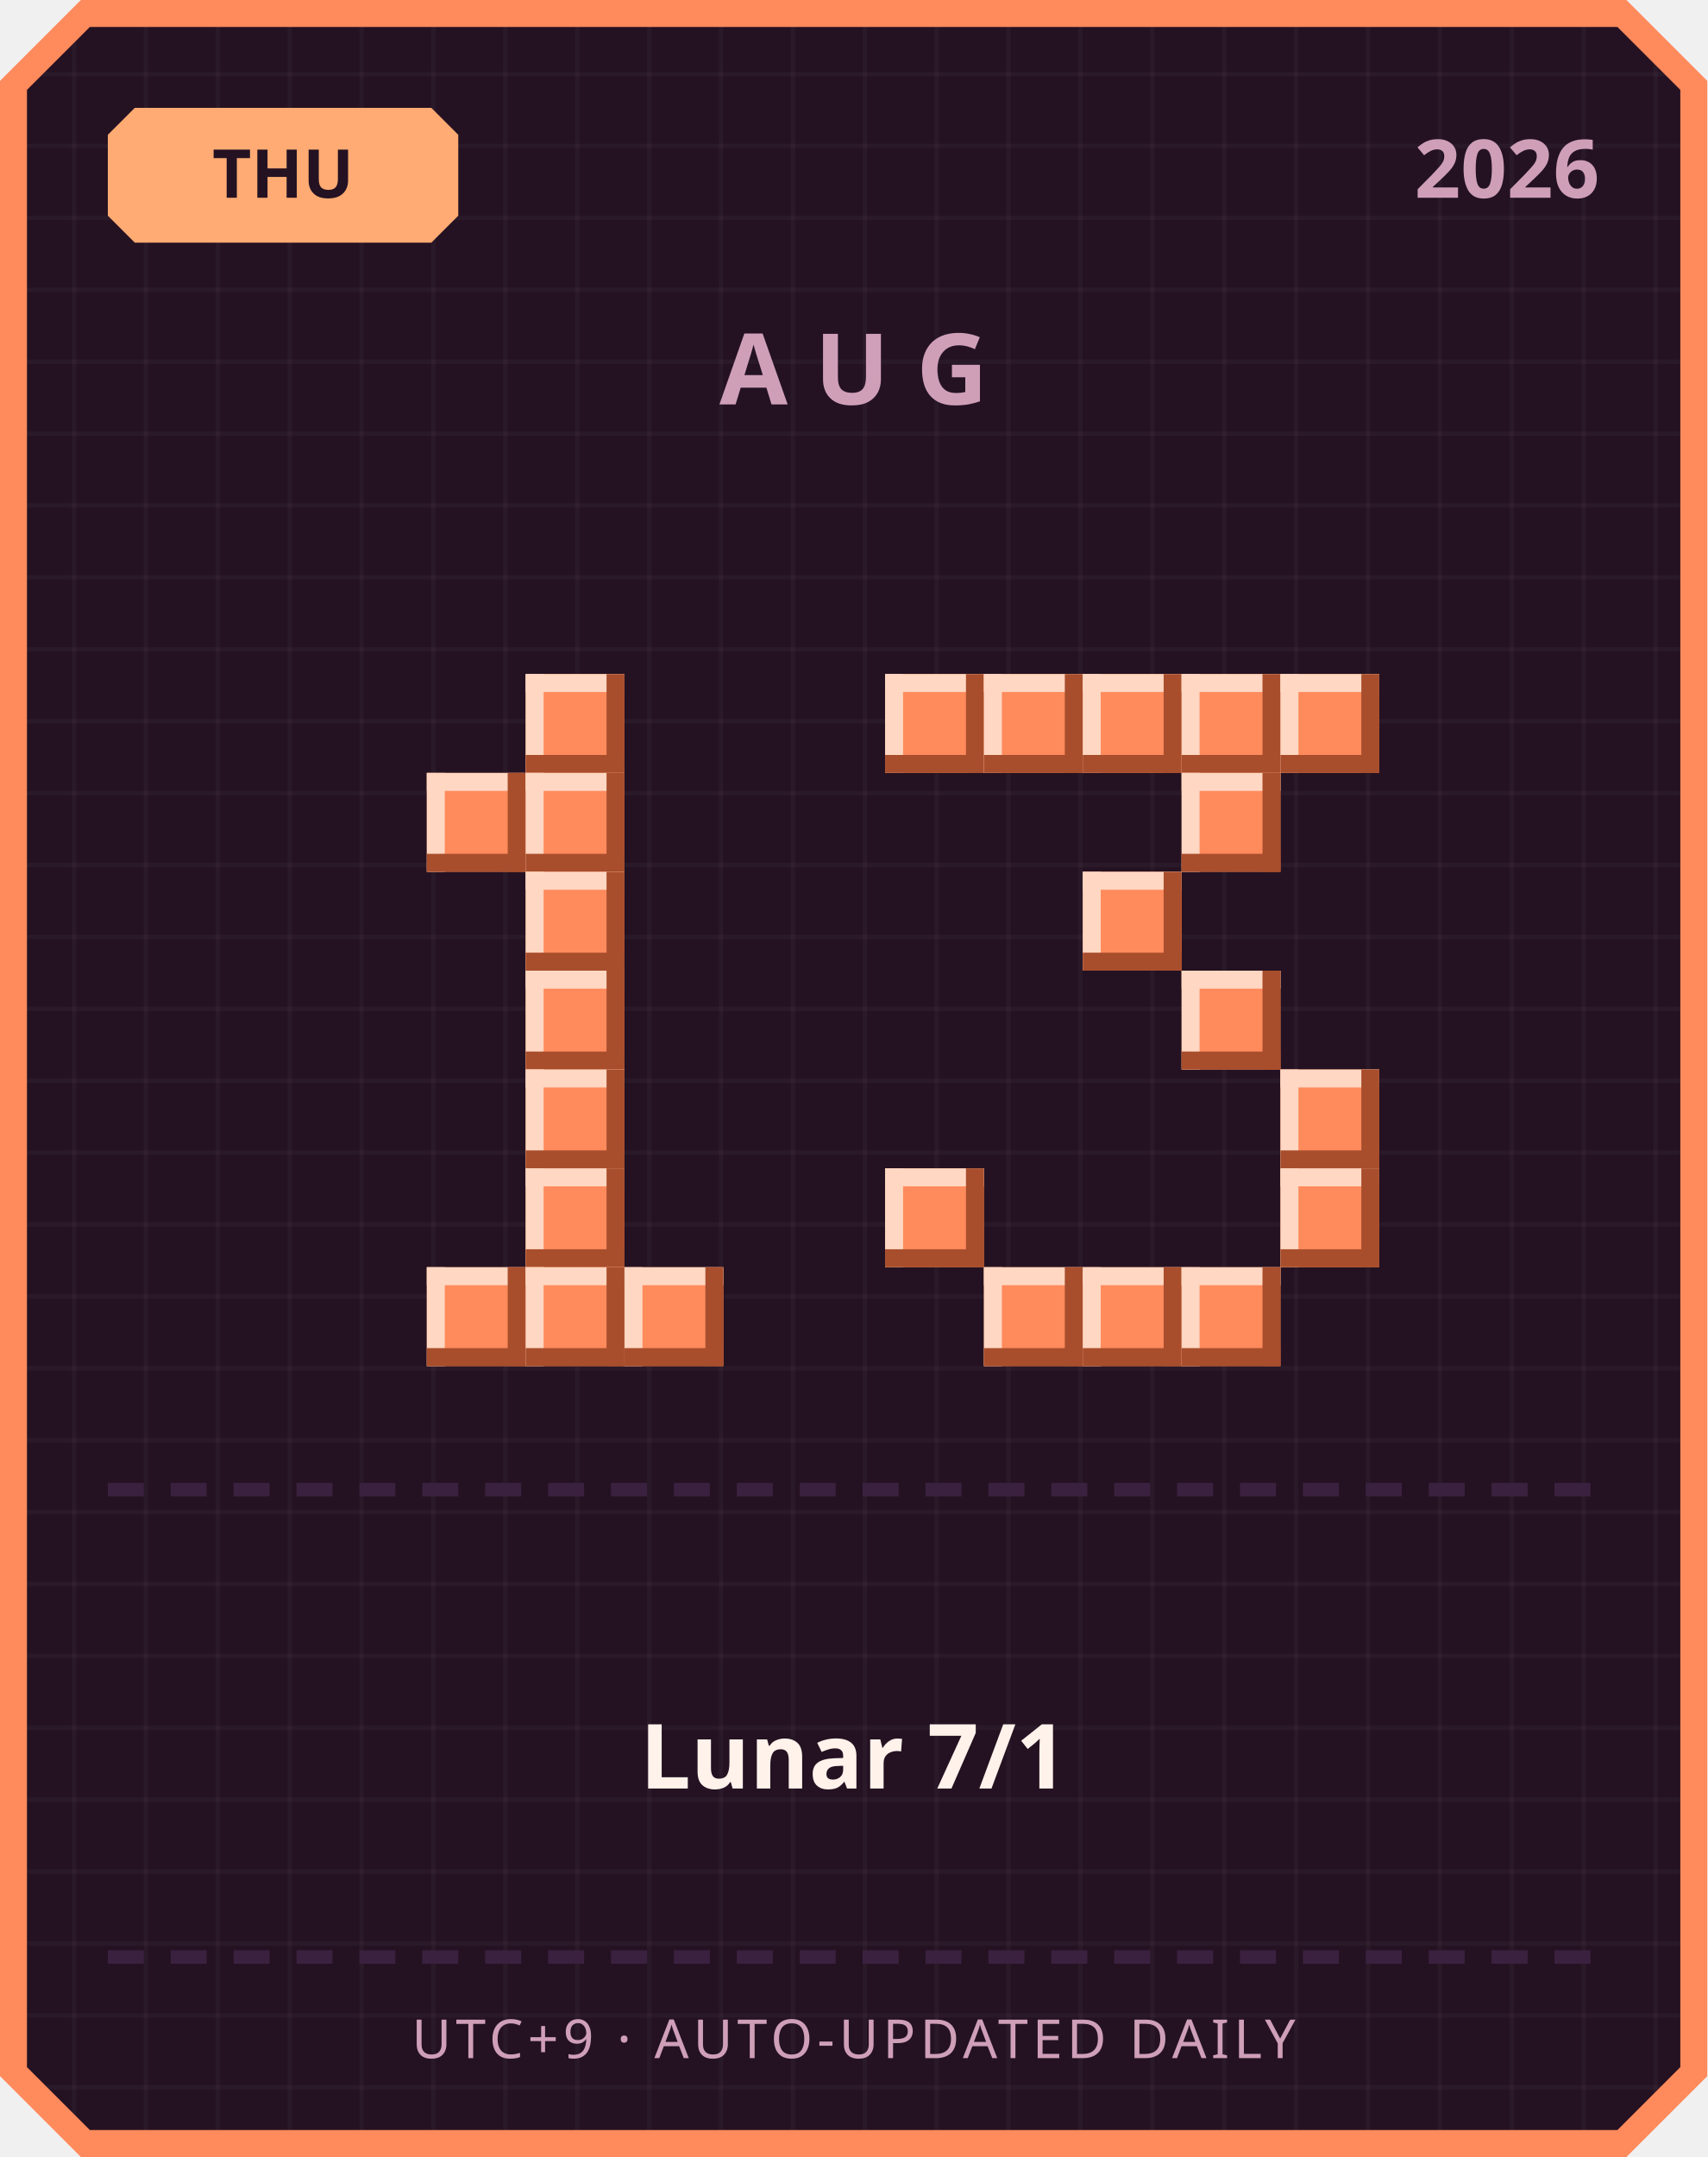
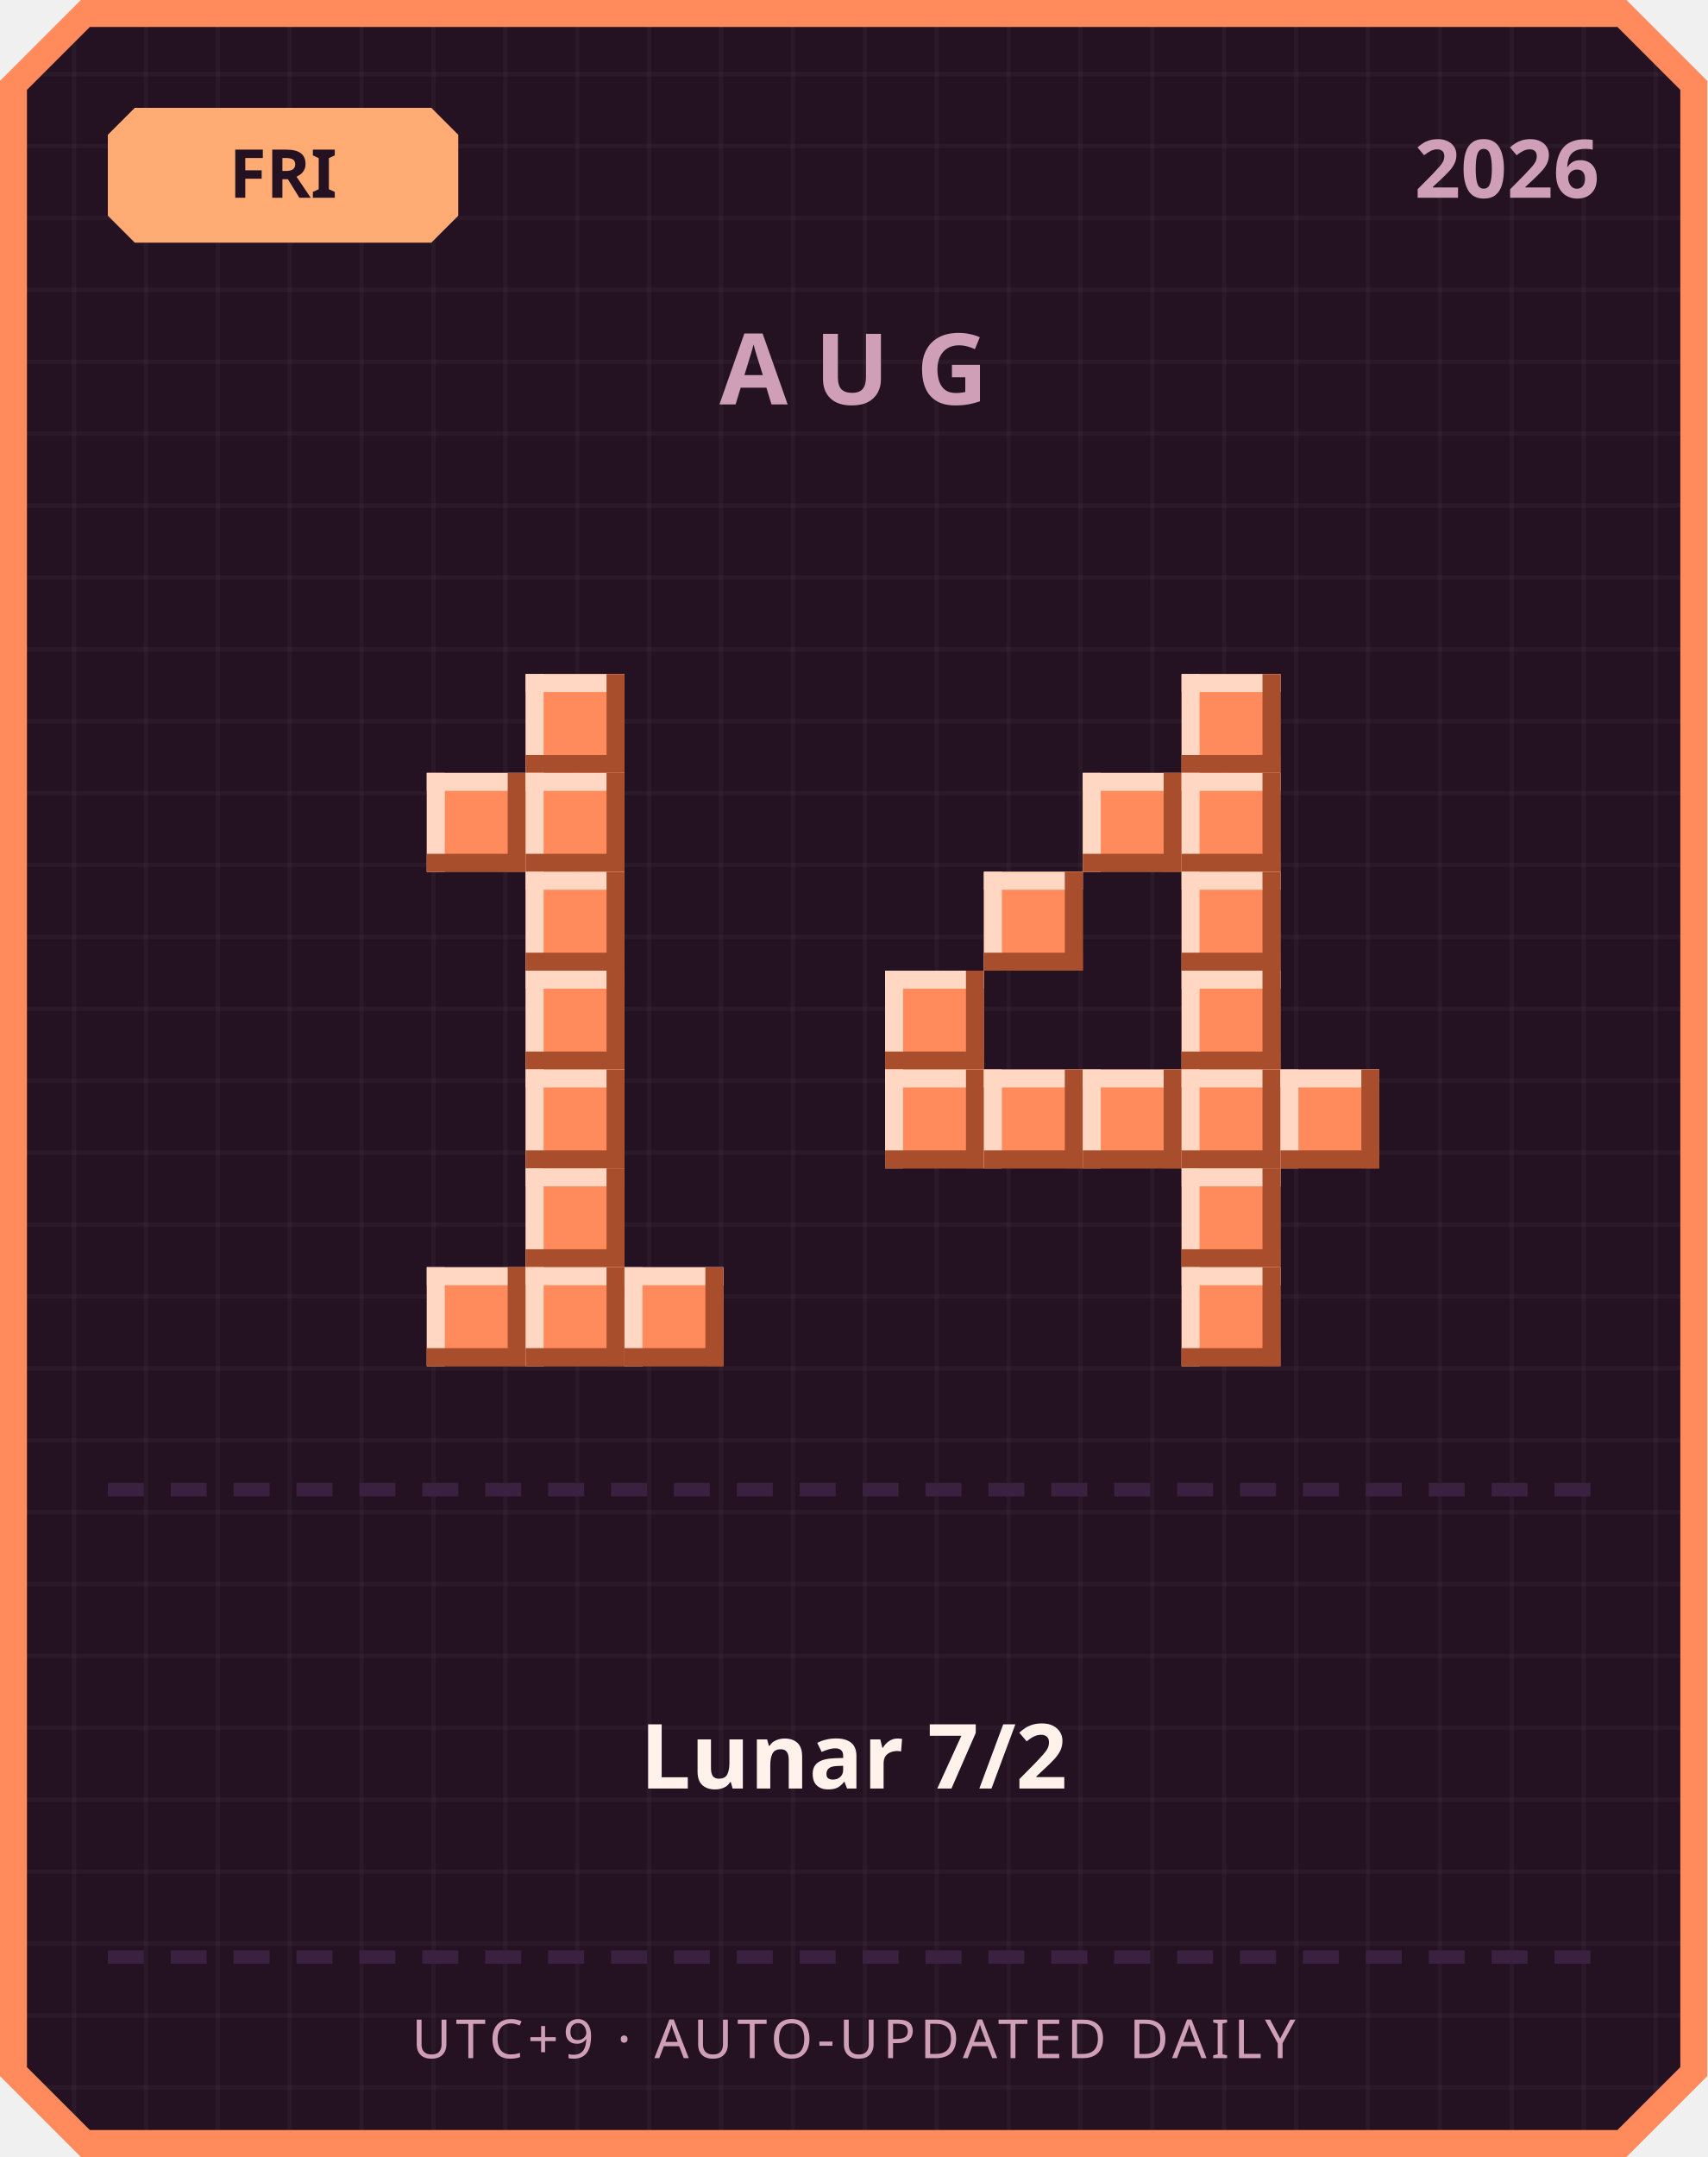
<svg xmlns="http://www.w3.org/2000/svg" width="380" height="480" viewBox="0 0 380 480">
  <defs>
    <pattern id="grid" width="16" height="16" patternUnits="userSpaceOnUse">
      <rect width="16" height="16" fill="#241222" />
      <rect width="1" height="16" fill="#ffffff" opacity="0.03" />
      <rect width="16" height="1" fill="#ffffff" opacity="0.03" />
    </pattern>
  </defs>
  <path d="M 18,0 L 362,0 L 380,18 L 380,462 L 362,480 L 18,480 L 0,462 L 0,18 Z" fill="#ff8a5c" />
  <path d="M 20,6 L 360,6 L 374,20 L 374,460 L 360,474 L 20,474 L 6,460 L 6,20 Z" fill="url(#grid)" />
  <path d="M 30,24 L 96,24 L 102,30 L 102,48 L 96,54 L 30,54 L 24,48 L 24,30 Z" fill="#ffab73" />
-   <text x="63" y="44" text-anchor="middle" font-family="'Segoe UI', sans-serif" font-size="15" font-weight="700" fill="#241222">THU</text>
+   <text x="63" y="44" text-anchor="middle" font-family="'Segoe UI', sans-serif" font-size="15" font-weight="700" fill="#241222">FRI</text>
  <text x="356" y="44" text-anchor="end" font-family="'Segoe UI', sans-serif" font-size="18" font-weight="700" fill="#cf9fb8">2026</text>
  <text x="190" y="90" text-anchor="middle" font-family="'Segoe UI', sans-serif" font-size="22" font-weight="700" letter-spacing="6" fill="#cf9fb8">AUG</text>
  <rect x="117" y="150" width="22" height="22" fill="#ff8a5c" />
  <rect x="117" y="150" width="22" height="4" fill="#ffd7c2" />
  <rect x="117" y="150" width="4" height="22" fill="#ffd7c2" />
  <rect x="117" y="168" width="22" height="4" fill="#a84e2c" />
  <rect x="135" y="150" width="4" height="22" fill="#a84e2c" />
  <rect x="95" y="172" width="22" height="22" fill="#ff8a5c" />
  <rect x="95" y="172" width="22" height="4" fill="#ffd7c2" />
  <rect x="95" y="172" width="4" height="22" fill="#ffd7c2" />
  <rect x="95" y="190" width="22" height="4" fill="#a84e2c" />
  <rect x="113" y="172" width="4" height="22" fill="#a84e2c" />
  <rect x="117" y="172" width="22" height="22" fill="#ff8a5c" />
  <rect x="117" y="172" width="22" height="4" fill="#ffd7c2" />
  <rect x="117" y="172" width="4" height="22" fill="#ffd7c2" />
  <rect x="117" y="190" width="22" height="4" fill="#a84e2c" />
  <rect x="135" y="172" width="4" height="22" fill="#a84e2c" />
  <rect x="117" y="194" width="22" height="22" fill="#ff8a5c" />
  <rect x="117" y="194" width="22" height="4" fill="#ffd7c2" />
  <rect x="117" y="194" width="4" height="22" fill="#ffd7c2" />
  <rect x="117" y="212" width="22" height="4" fill="#a84e2c" />
  <rect x="135" y="194" width="4" height="22" fill="#a84e2c" />
  <rect x="117" y="216" width="22" height="22" fill="#ff8a5c" />
  <rect x="117" y="216" width="22" height="4" fill="#ffd7c2" />
  <rect x="117" y="216" width="4" height="22" fill="#ffd7c2" />
  <rect x="117" y="234" width="22" height="4" fill="#a84e2c" />
  <rect x="135" y="216" width="4" height="22" fill="#a84e2c" />
  <rect x="117" y="238" width="22" height="22" fill="#ff8a5c" />
  <rect x="117" y="238" width="22" height="4" fill="#ffd7c2" />
  <rect x="117" y="238" width="4" height="22" fill="#ffd7c2" />
  <rect x="117" y="256" width="22" height="4" fill="#a84e2c" />
  <rect x="135" y="238" width="4" height="22" fill="#a84e2c" />
  <rect x="117" y="260" width="22" height="22" fill="#ff8a5c" />
  <rect x="117" y="260" width="22" height="4" fill="#ffd7c2" />
  <rect x="117" y="260" width="4" height="22" fill="#ffd7c2" />
  <rect x="117" y="278" width="22" height="4" fill="#a84e2c" />
  <rect x="135" y="260" width="4" height="22" fill="#a84e2c" />
  <rect x="95" y="282" width="22" height="22" fill="#ff8a5c" />
  <rect x="95" y="282" width="22" height="4" fill="#ffd7c2" />
  <rect x="95" y="282" width="4" height="22" fill="#ffd7c2" />
  <rect x="95" y="300" width="22" height="4" fill="#a84e2c" />
  <rect x="113" y="282" width="4" height="22" fill="#a84e2c" />
  <rect x="117" y="282" width="22" height="22" fill="#ff8a5c" />
  <rect x="117" y="282" width="22" height="4" fill="#ffd7c2" />
  <rect x="117" y="282" width="4" height="22" fill="#ffd7c2" />
  <rect x="117" y="300" width="22" height="4" fill="#a84e2c" />
  <rect x="135" y="282" width="4" height="22" fill="#a84e2c" />
  <rect x="139" y="282" width="22" height="22" fill="#ff8a5c" />
  <rect x="139" y="282" width="22" height="4" fill="#ffd7c2" />
  <rect x="139" y="282" width="4" height="22" fill="#ffd7c2" />
  <rect x="139" y="300" width="22" height="4" fill="#a84e2c" />
  <rect x="157" y="282" width="4" height="22" fill="#a84e2c" />
-   <rect x="197" y="150" width="22" height="22" fill="#ff8a5c" />
-   <rect x="197" y="150" width="22" height="4" fill="#ffd7c2" />
-   <rect x="197" y="150" width="4" height="22" fill="#ffd7c2" />
-   <rect x="197" y="168" width="22" height="4" fill="#a84e2c" />
-   <rect x="215" y="150" width="4" height="22" fill="#a84e2c" />
-   <rect x="219" y="150" width="22" height="22" fill="#ff8a5c" />
-   <rect x="219" y="150" width="22" height="4" fill="#ffd7c2" />
-   <rect x="219" y="150" width="4" height="22" fill="#ffd7c2" />
-   <rect x="219" y="168" width="22" height="4" fill="#a84e2c" />
-   <rect x="237" y="150" width="4" height="22" fill="#a84e2c" />
-   <rect x="241" y="150" width="22" height="22" fill="#ff8a5c" />
-   <rect x="241" y="150" width="22" height="4" fill="#ffd7c2" />
-   <rect x="241" y="150" width="4" height="22" fill="#ffd7c2" />
-   <rect x="241" y="168" width="22" height="4" fill="#a84e2c" />
-   <rect x="259" y="150" width="4" height="22" fill="#a84e2c" />
  <rect x="263" y="150" width="22" height="22" fill="#ff8a5c" />
  <rect x="263" y="150" width="22" height="4" fill="#ffd7c2" />
  <rect x="263" y="150" width="4" height="22" fill="#ffd7c2" />
  <rect x="263" y="168" width="22" height="4" fill="#a84e2c" />
  <rect x="281" y="150" width="4" height="22" fill="#a84e2c" />
-   <rect x="285" y="150" width="22" height="22" fill="#ff8a5c" />
-   <rect x="285" y="150" width="22" height="4" fill="#ffd7c2" />
-   <rect x="285" y="150" width="4" height="22" fill="#ffd7c2" />
-   <rect x="285" y="168" width="22" height="4" fill="#a84e2c" />
-   <rect x="303" y="150" width="4" height="22" fill="#a84e2c" />
+   <rect x="241" y="172" width="22" height="22" fill="#ff8a5c" />
+   <rect x="241" y="172" width="22" height="4" fill="#ffd7c2" />
+   <rect x="241" y="172" width="4" height="22" fill="#ffd7c2" />
+   <rect x="241" y="190" width="22" height="4" fill="#a84e2c" />
+   <rect x="259" y="172" width="4" height="22" fill="#a84e2c" />
  <rect x="263" y="172" width="22" height="22" fill="#ff8a5c" />
  <rect x="263" y="172" width="22" height="4" fill="#ffd7c2" />
  <rect x="263" y="172" width="4" height="22" fill="#ffd7c2" />
  <rect x="263" y="190" width="22" height="4" fill="#a84e2c" />
  <rect x="281" y="172" width="4" height="22" fill="#a84e2c" />
-   <rect x="241" y="194" width="22" height="22" fill="#ff8a5c" />
-   <rect x="241" y="194" width="22" height="4" fill="#ffd7c2" />
-   <rect x="241" y="194" width="4" height="22" fill="#ffd7c2" />
-   <rect x="241" y="212" width="22" height="4" fill="#a84e2c" />
-   <rect x="259" y="194" width="4" height="22" fill="#a84e2c" />
+   <rect x="219" y="194" width="22" height="22" fill="#ff8a5c" />
+   <rect x="219" y="194" width="22" height="4" fill="#ffd7c2" />
+   <rect x="219" y="194" width="4" height="22" fill="#ffd7c2" />
+   <rect x="219" y="212" width="22" height="4" fill="#a84e2c" />
+   <rect x="237" y="194" width="4" height="22" fill="#a84e2c" />
+   <rect x="263" y="194" width="22" height="22" fill="#ff8a5c" />
+   <rect x="263" y="194" width="22" height="4" fill="#ffd7c2" />
+   <rect x="263" y="194" width="4" height="22" fill="#ffd7c2" />
+   <rect x="263" y="212" width="22" height="4" fill="#a84e2c" />
+   <rect x="281" y="194" width="4" height="22" fill="#a84e2c" />
+   <rect x="197" y="216" width="22" height="22" fill="#ff8a5c" />
+   <rect x="197" y="216" width="22" height="4" fill="#ffd7c2" />
+   <rect x="197" y="216" width="4" height="22" fill="#ffd7c2" />
+   <rect x="197" y="234" width="22" height="4" fill="#a84e2c" />
+   <rect x="215" y="216" width="4" height="22" fill="#a84e2c" />
  <rect x="263" y="216" width="22" height="22" fill="#ff8a5c" />
  <rect x="263" y="216" width="22" height="4" fill="#ffd7c2" />
  <rect x="263" y="216" width="4" height="22" fill="#ffd7c2" />
  <rect x="263" y="234" width="22" height="4" fill="#a84e2c" />
  <rect x="281" y="216" width="4" height="22" fill="#a84e2c" />
+   <rect x="197" y="238" width="22" height="22" fill="#ff8a5c" />
+   <rect x="197" y="238" width="22" height="4" fill="#ffd7c2" />
+   <rect x="197" y="238" width="4" height="22" fill="#ffd7c2" />
+   <rect x="197" y="256" width="22" height="4" fill="#a84e2c" />
+   <rect x="215" y="238" width="4" height="22" fill="#a84e2c" />
+   <rect x="219" y="238" width="22" height="22" fill="#ff8a5c" />
+   <rect x="219" y="238" width="22" height="4" fill="#ffd7c2" />
+   <rect x="219" y="238" width="4" height="22" fill="#ffd7c2" />
+   <rect x="219" y="256" width="22" height="4" fill="#a84e2c" />
+   <rect x="237" y="238" width="4" height="22" fill="#a84e2c" />
+   <rect x="241" y="238" width="22" height="22" fill="#ff8a5c" />
+   <rect x="241" y="238" width="22" height="4" fill="#ffd7c2" />
+   <rect x="241" y="238" width="4" height="22" fill="#ffd7c2" />
+   <rect x="241" y="256" width="22" height="4" fill="#a84e2c" />
+   <rect x="259" y="238" width="4" height="22" fill="#a84e2c" />
+   <rect x="263" y="238" width="22" height="22" fill="#ff8a5c" />
+   <rect x="263" y="238" width="22" height="4" fill="#ffd7c2" />
+   <rect x="263" y="238" width="4" height="22" fill="#ffd7c2" />
+   <rect x="263" y="256" width="22" height="4" fill="#a84e2c" />
+   <rect x="281" y="238" width="4" height="22" fill="#a84e2c" />
  <rect x="285" y="238" width="22" height="22" fill="#ff8a5c" />
  <rect x="285" y="238" width="22" height="4" fill="#ffd7c2" />
  <rect x="285" y="238" width="4" height="22" fill="#ffd7c2" />
  <rect x="285" y="256" width="22" height="4" fill="#a84e2c" />
  <rect x="303" y="238" width="4" height="22" fill="#a84e2c" />
-   <rect x="197" y="260" width="22" height="22" fill="#ff8a5c" />
-   <rect x="197" y="260" width="22" height="4" fill="#ffd7c2" />
-   <rect x="197" y="260" width="4" height="22" fill="#ffd7c2" />
-   <rect x="197" y="278" width="22" height="4" fill="#a84e2c" />
-   <rect x="215" y="260" width="4" height="22" fill="#a84e2c" />
-   <rect x="285" y="260" width="22" height="22" fill="#ff8a5c" />
-   <rect x="285" y="260" width="22" height="4" fill="#ffd7c2" />
-   <rect x="285" y="260" width="4" height="22" fill="#ffd7c2" />
-   <rect x="285" y="278" width="22" height="4" fill="#a84e2c" />
-   <rect x="303" y="260" width="4" height="22" fill="#a84e2c" />
-   <rect x="219" y="282" width="22" height="22" fill="#ff8a5c" />
-   <rect x="219" y="282" width="22" height="4" fill="#ffd7c2" />
-   <rect x="219" y="282" width="4" height="22" fill="#ffd7c2" />
-   <rect x="219" y="300" width="22" height="4" fill="#a84e2c" />
-   <rect x="237" y="282" width="4" height="22" fill="#a84e2c" />
-   <rect x="241" y="282" width="22" height="22" fill="#ff8a5c" />
-   <rect x="241" y="282" width="22" height="4" fill="#ffd7c2" />
-   <rect x="241" y="282" width="4" height="22" fill="#ffd7c2" />
-   <rect x="241" y="300" width="22" height="4" fill="#a84e2c" />
-   <rect x="259" y="282" width="4" height="22" fill="#a84e2c" />
+   <rect x="263" y="260" width="22" height="22" fill="#ff8a5c" />
+   <rect x="263" y="260" width="22" height="4" fill="#ffd7c2" />
+   <rect x="263" y="260" width="4" height="22" fill="#ffd7c2" />
+   <rect x="263" y="278" width="22" height="4" fill="#a84e2c" />
+   <rect x="281" y="260" width="4" height="22" fill="#a84e2c" />
  <rect x="263" y="282" width="22" height="22" fill="#ff8a5c" />
  <rect x="263" y="282" width="22" height="4" fill="#ffd7c2" />
  <rect x="263" y="282" width="4" height="22" fill="#ffd7c2" />
  <rect x="263" y="300" width="22" height="4" fill="#a84e2c" />
  <rect x="281" y="282" width="4" height="22" fill="#a84e2c" />
  <rect x="24" y="330" width="8" height="3" fill="#3b2140" />
  <rect x="38" y="330" width="8" height="3" fill="#3b2140" />
  <rect x="52" y="330" width="8" height="3" fill="#3b2140" />
  <rect x="66" y="330" width="8" height="3" fill="#3b2140" />
  <rect x="80" y="330" width="8" height="3" fill="#3b2140" />
  <rect x="94" y="330" width="8" height="3" fill="#3b2140" />
  <rect x="108" y="330" width="8" height="3" fill="#3b2140" />
  <rect x="122" y="330" width="8" height="3" fill="#3b2140" />
  <rect x="136" y="330" width="8" height="3" fill="#3b2140" />
  <rect x="150" y="330" width="8" height="3" fill="#3b2140" />
  <rect x="164" y="330" width="8" height="3" fill="#3b2140" />
  <rect x="178" y="330" width="8" height="3" fill="#3b2140" />
  <rect x="192" y="330" width="8" height="3" fill="#3b2140" />
  <rect x="206" y="330" width="8" height="3" fill="#3b2140" />
  <rect x="220" y="330" width="8" height="3" fill="#3b2140" />
  <rect x="234" y="330" width="8" height="3" fill="#3b2140" />
  <rect x="248" y="330" width="8" height="3" fill="#3b2140" />
  <rect x="262" y="330" width="8" height="3" fill="#3b2140" />
  <rect x="276" y="330" width="8" height="3" fill="#3b2140" />
  <rect x="290" y="330" width="8" height="3" fill="#3b2140" />
  <rect x="304" y="330" width="8" height="3" fill="#3b2140" />
  <rect x="318" y="330" width="8" height="3" fill="#3b2140" />
  <rect x="332" y="330" width="8" height="3" fill="#3b2140" />
  <rect x="346" y="330" width="8" height="3" fill="#3b2140" />
-   <text x="190" y="398" text-anchor="middle" font-family="'Segoe UI', 'Microsoft JhengHei', sans-serif" font-size="20" font-weight="700" fill="#fff2eb">Lunar 7/1</text>
+   <text x="190" y="398" text-anchor="middle" font-family="'Segoe UI', 'Microsoft JhengHei', sans-serif" font-size="20" font-weight="700" fill="#fff2eb">Lunar 7/2</text>
  <rect x="24" y="434" width="8" height="3" fill="#3b2140" />
  <rect x="38" y="434" width="8" height="3" fill="#3b2140" />
  <rect x="52" y="434" width="8" height="3" fill="#3b2140" />
  <rect x="66" y="434" width="8" height="3" fill="#3b2140" />
  <rect x="80" y="434" width="8" height="3" fill="#3b2140" />
  <rect x="94" y="434" width="8" height="3" fill="#3b2140" />
  <rect x="108" y="434" width="8" height="3" fill="#3b2140" />
  <rect x="122" y="434" width="8" height="3" fill="#3b2140" />
  <rect x="136" y="434" width="8" height="3" fill="#3b2140" />
  <rect x="150" y="434" width="8" height="3" fill="#3b2140" />
  <rect x="164" y="434" width="8" height="3" fill="#3b2140" />
  <rect x="178" y="434" width="8" height="3" fill="#3b2140" />
  <rect x="192" y="434" width="8" height="3" fill="#3b2140" />
  <rect x="206" y="434" width="8" height="3" fill="#3b2140" />
  <rect x="220" y="434" width="8" height="3" fill="#3b2140" />
  <rect x="234" y="434" width="8" height="3" fill="#3b2140" />
  <rect x="248" y="434" width="8" height="3" fill="#3b2140" />
  <rect x="262" y="434" width="8" height="3" fill="#3b2140" />
  <rect x="276" y="434" width="8" height="3" fill="#3b2140" />
  <rect x="290" y="434" width="8" height="3" fill="#3b2140" />
  <rect x="304" y="434" width="8" height="3" fill="#3b2140" />
  <rect x="318" y="434" width="8" height="3" fill="#3b2140" />
  <rect x="332" y="434" width="8" height="3" fill="#3b2140" />
  <rect x="346" y="434" width="8" height="3" fill="#3b2140" />
  <text x="190" y="458" text-anchor="middle" font-family="'Segoe UI', sans-serif" font-size="12" letter-spacing="1" fill="#cf9fb8">UTC+9 · AUTO-UPDATED DAILY</text>
</svg>
